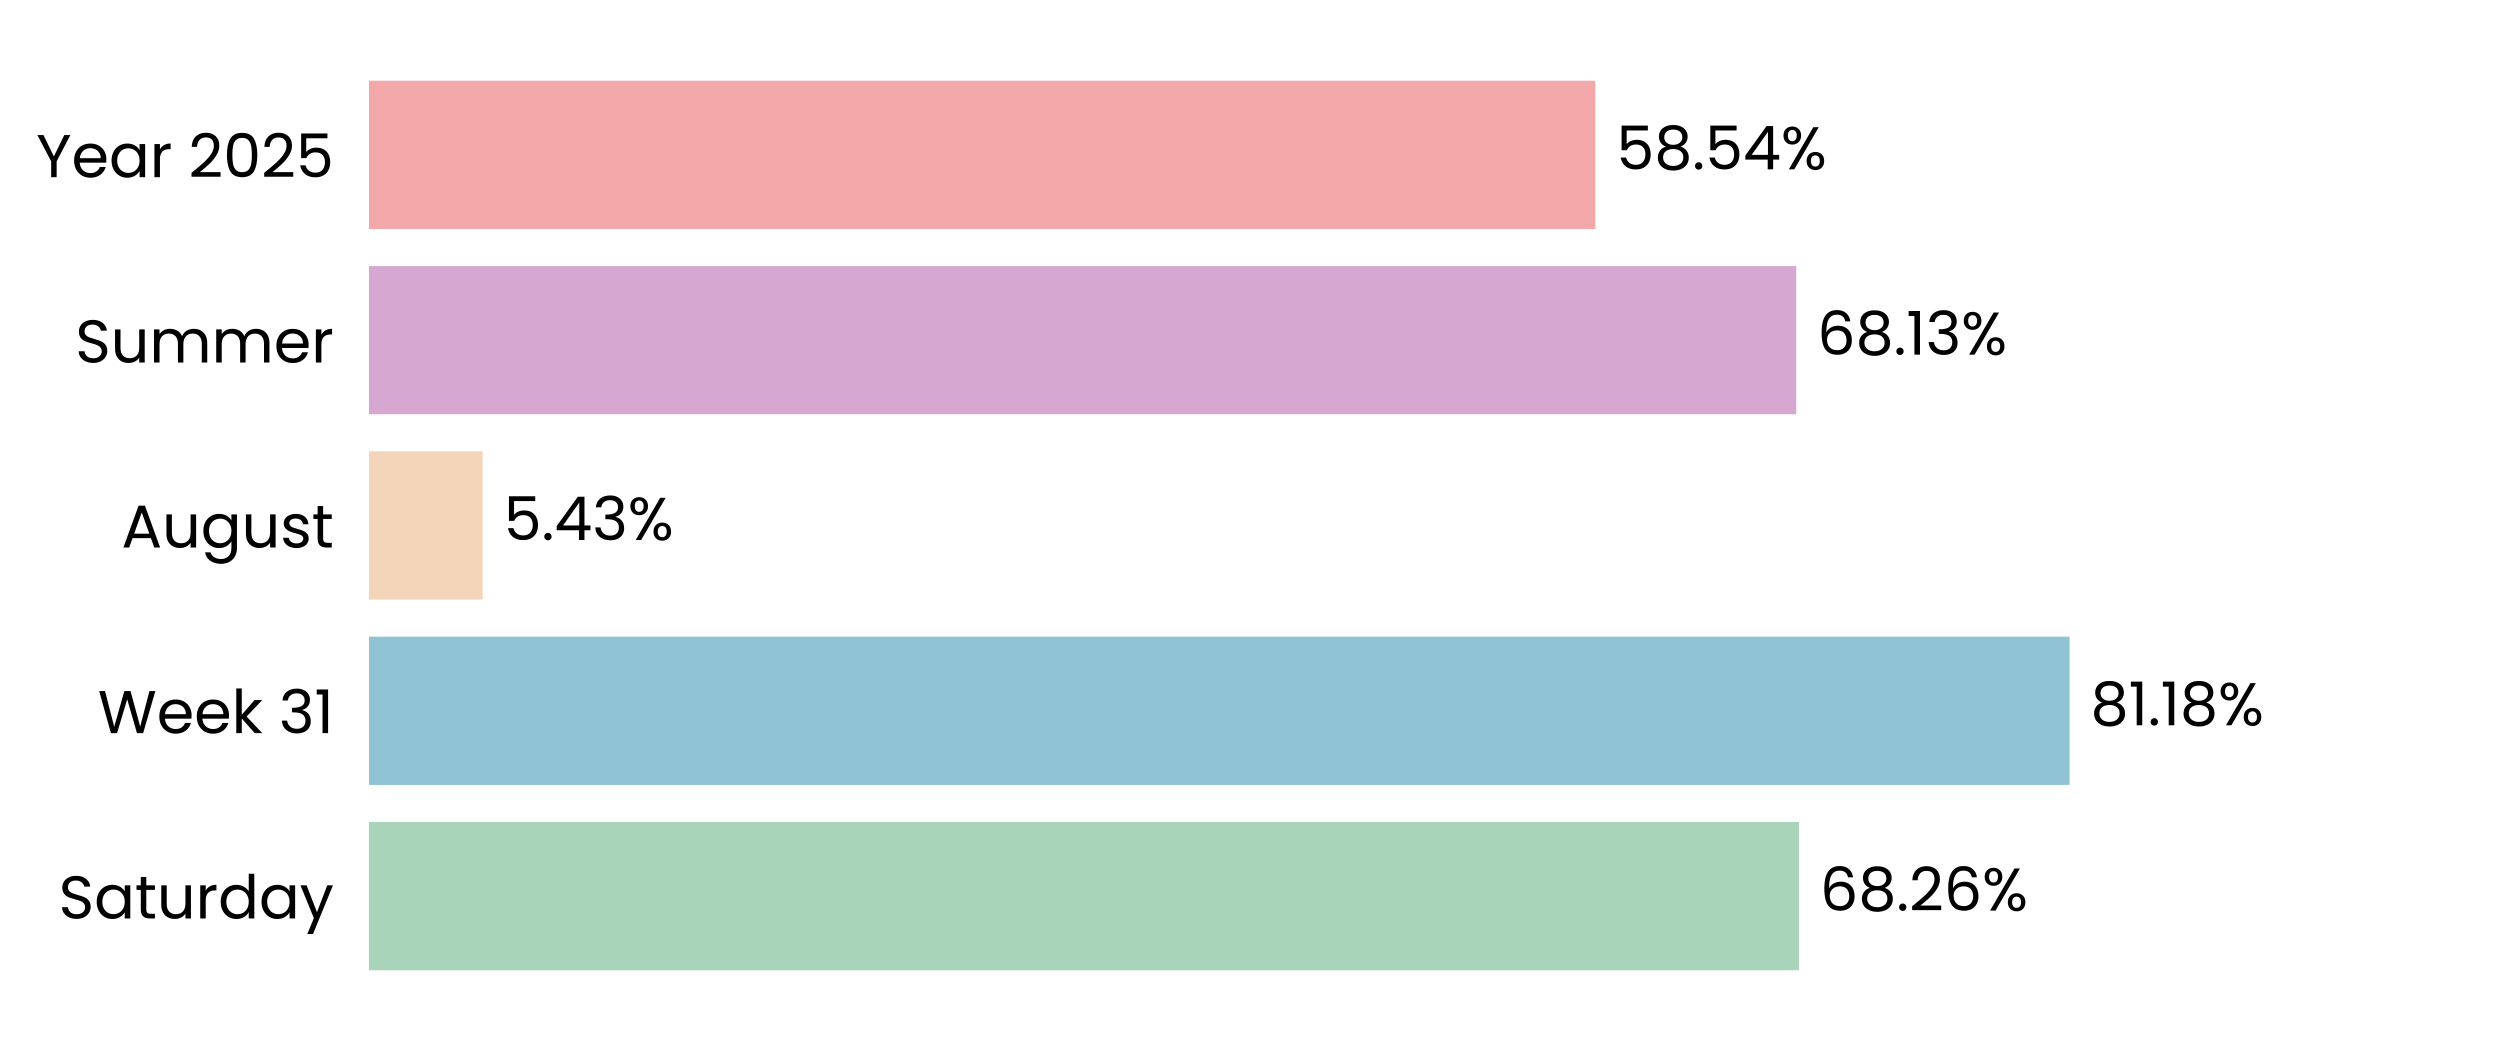
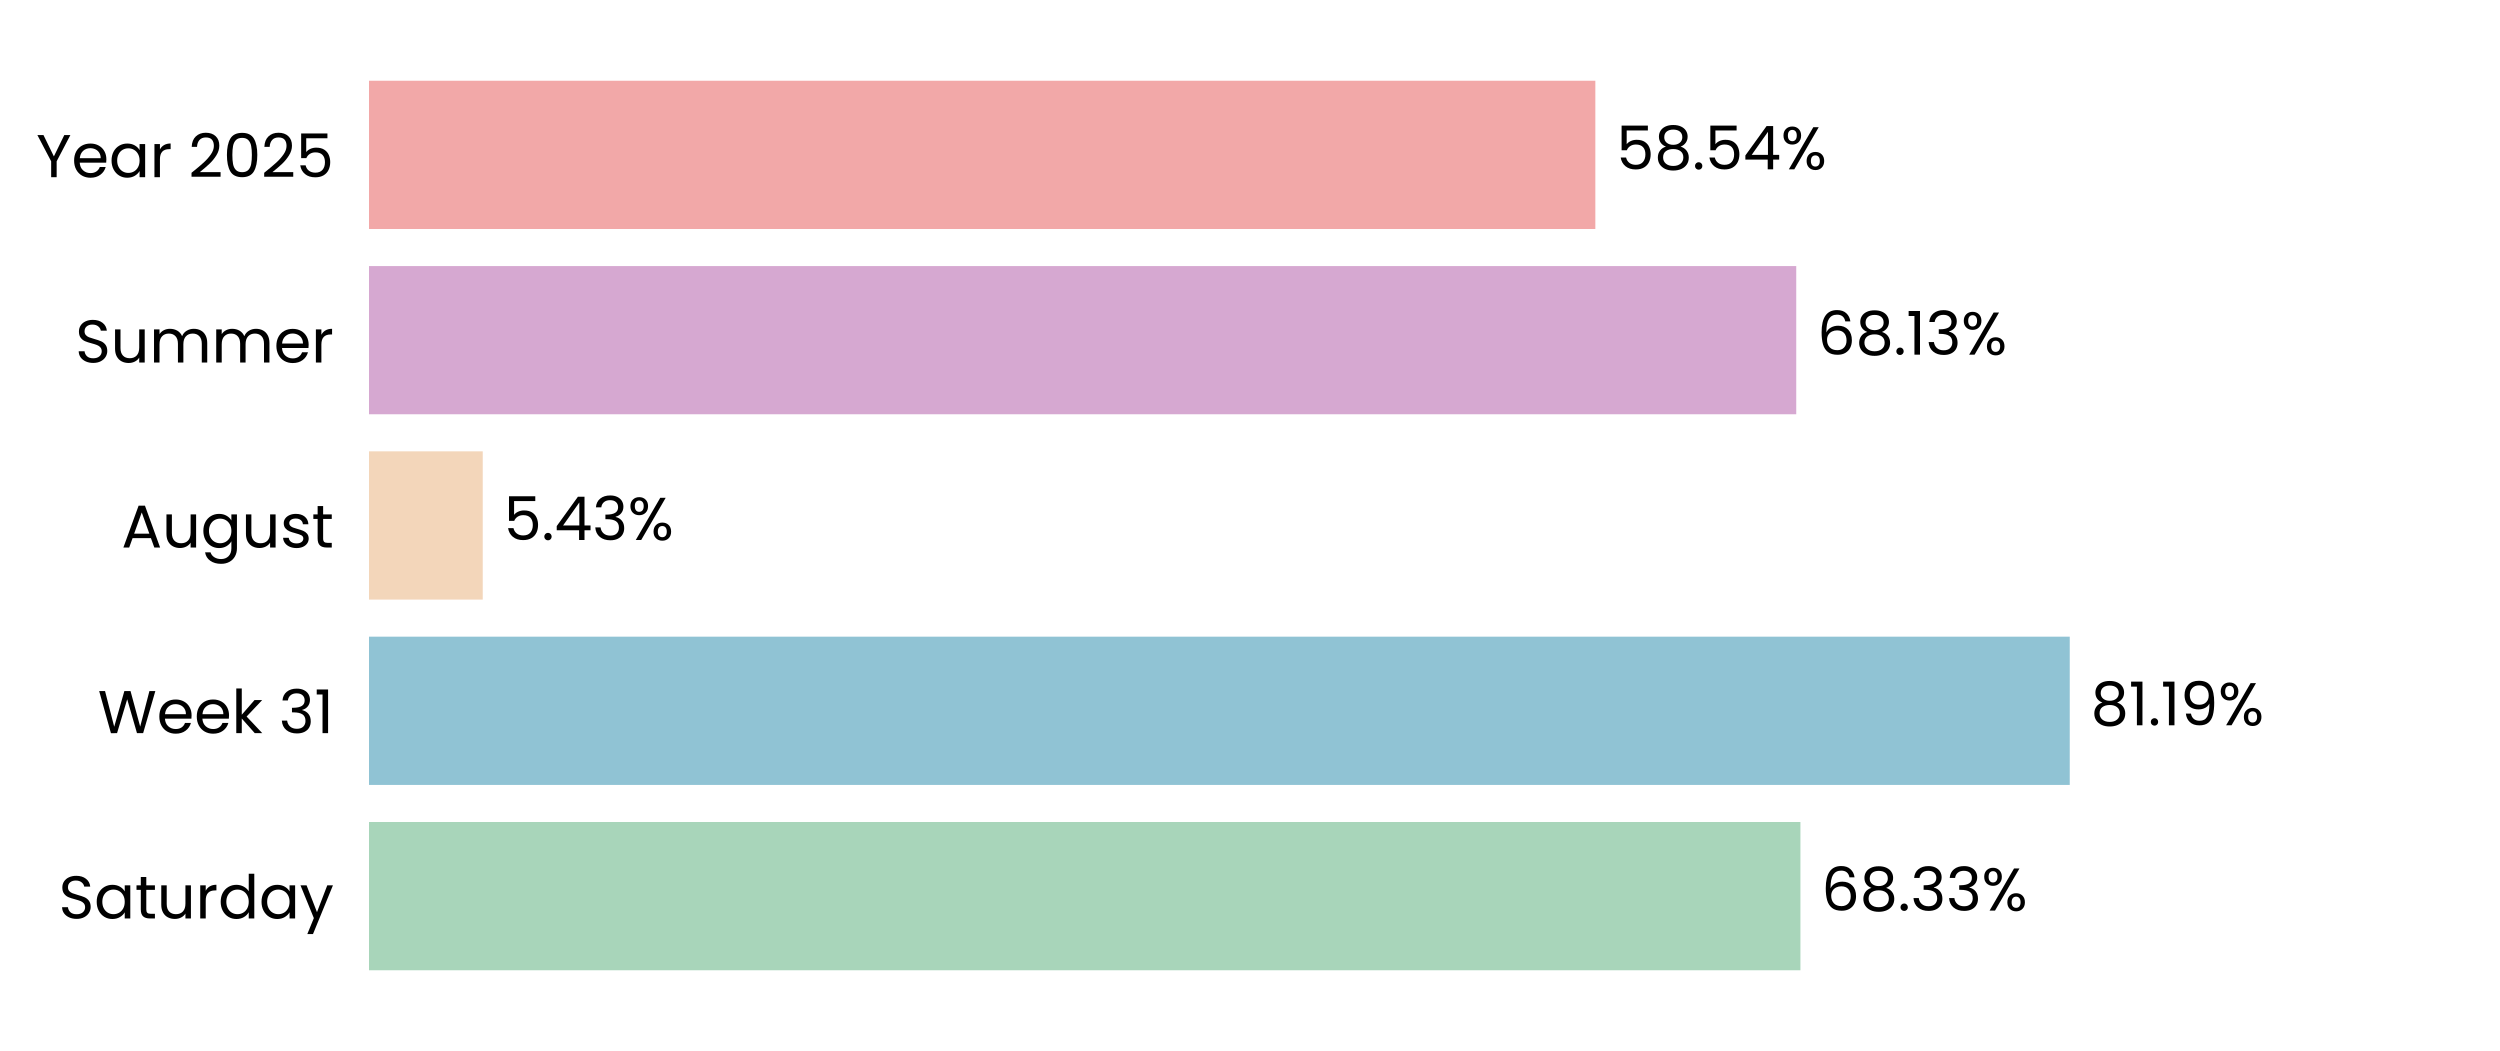
<svg xmlns="http://www.w3.org/2000/svg" xmlns:xlink="http://www.w3.org/1999/xlink" width="496.691pt" height="208.8pt" viewBox="0 0 496.691 208.8" version="1.1">
  <defs>
    <style type="text/css">*{stroke-linejoin: round; stroke-linecap: butt}</style>
  </defs>
  <g id="figure_1">
    <g id="patch_1">
      <path d="M 0 208.8  L 496.691 208.8  L 496.691 0  L 0 0  L 0 208.8  z " style="fill: none" />
    </g>
    <g id="axes_1">
      <g id="patch_2">
        <path d="M 73.311 201.6  L 489.491 201.6  L 489.491 7.2  L 73.311 7.2  L 73.311 201.6  z " style="fill: none" />
      </g>
      <g id="patch_3">
-         <path d="M 73.311 192.764  L 357.412 192.764  L 357.412 163.309  L 73.311 163.309  z " clip-path="url(#paeee0bbb3d)" style="fill: #a8d5ba" />
+         <path d="M 73.311 192.764  L 357.701 192.764  L 357.701 163.309  L 73.311 163.309  z " clip-path="url(#p772825401b)" style="fill: #a8d5ba" />
      </g>
      <g id="patch_4">
-         <path d="M 73.311 155.945  L 411.168 155.945  L 411.168 126.491  L 73.311 126.491  z " clip-path="url(#paeee0bbb3d)" style="fill: #90c3d4" />
+         <path d="M 73.311 155.945  L 411.21 155.945  L 411.21 126.491  L 73.311 126.491  z " clip-path="url(#p772825401b)" style="fill: #90c3d4" />
      </g>
      <g id="patch_5">
-         <path d="M 73.311 119.127  L 95.901 119.127  L 95.901 89.673  L 73.311 89.673  z " clip-path="url(#paeee0bbb3d)" style="fill: #f3d6ba" />
+         <path d="M 73.311 119.127  L 95.91 119.127  L 95.91 89.673  L 73.311 89.673  z " clip-path="url(#p772825401b)" style="fill: #f3d6ba" />
      </g>
      <g id="patch_6">
-         <path d="M 73.311 82.309  L 356.868 82.309  L 356.868 52.855  L 73.311 52.855  z " clip-path="url(#paeee0bbb3d)" style="fill: #d6a8d1" />
+         <path d="M 73.311 82.309  L 356.872 82.309  L 356.872 52.855  L 73.311 52.855  z " clip-path="url(#p772825401b)" style="fill: #d6a8d1" />
      </g>
      <g id="patch_7">
-         <path d="M 73.311 45.491  L 316.956 45.491  L 316.956 16.036  L 73.311 16.036  z " clip-path="url(#paeee0bbb3d)" style="fill: #f2a8a8" />
+         <path d="M 73.311 45.491  L 316.957 45.491  L 316.957 16.036  L 73.311 16.036  z " clip-path="url(#p772825401b)" style="fill: #f2a8a8" />
      </g>
      <g id="matplotlib.axis_1">
        <g id="ytick_1">
          <g id="text_1">
            <g transform="translate(11.65312 182.4764) scale(0.12 -0.12)">
              <defs>
                <path id="Poppins-Regular-53" d="M 1907 -45  Q 1466 -45 1117 112  Q 768 269 569 547  Q 371 826 365 1190  L 986 1190  Q 1018 877 1245 662  Q 1472 448 1907 448  Q 2323 448 2563 656  Q 2803 864 2803 1190  Q 2803 1446 2662 1606  Q 2522 1766 2310 1849  Q 2099 1933 1741 2029  Q 1299 2144 1033 2259  Q 768 2374 579 2620  Q 390 2867 390 3283  Q 390 3648 576 3929  Q 762 4211 1098 4364  Q 1434 4518 1869 4518  Q 2496 4518 2896 4204  Q 3296 3891 3347 3373  L 2707 3373  Q 2675 3629 2438 3824  Q 2202 4019 1811 4019  Q 1446 4019 1216 3830  Q 986 3642 986 3302  Q 986 3059 1123 2905  Q 1261 2752 1462 2672  Q 1664 2592 2029 2490  Q 2470 2368 2739 2249  Q 3008 2131 3200 1884  Q 3392 1638 3392 1216  Q 3392 890 3219 602  Q 3046 314 2707 134  Q 2368 -45 1907 -45  z " transform="scale(0.015625)" />
                <path id="Poppins-Regular-61" d="M 275 1766  Q 275 2304 492 2710  Q 710 3117 1091 3341  Q 1472 3565 1939 3565  Q 2400 3565 2739 3366  Q 3078 3168 3245 2867  L 3245 3507  L 3834 3507  L 3834 0  L 3245 0  L 3245 653  Q 3072 346 2729 144  Q 2387 -58 1933 -58  Q 1466 -58 1088 172  Q 710 403 492 819  Q 275 1235 275 1766  z M 3245 1760  Q 3245 2157 3085 2451  Q 2925 2746 2653 2902  Q 2381 3059 2054 3059  Q 1728 3059 1459 2905  Q 1190 2752 1030 2457  Q 870 2163 870 1766  Q 870 1363 1030 1065  Q 1190 768 1459 611  Q 1728 454 2054 454  Q 2381 454 2653 611  Q 2925 768 3085 1065  Q 3245 1363 3245 1760  z " transform="scale(0.015625)" />
                <path id="Poppins-Regular-74" d="M 1203 3027  L 1203 960  Q 1203 704 1312 598  Q 1421 493 1690 493  L 2118 493  L 2118 0  L 1594 0  Q 1107 0 864 224  Q 621 448 621 960  L 621 3027  L 166 3027  L 166 3507  L 621 3507  L 621 4390  L 1203 4390  L 1203 3507  L 2118 3507  L 2118 3027  L 1203 3027  z " transform="scale(0.015625)" />
                <path id="Poppins-Regular-75" d="M 3603 3507  L 3603 0  L 3021 0  L 3021 518  Q 2854 250 2556 99  Q 2259 -51 1901 -51  Q 1491 -51 1164 118  Q 838 288 649 627  Q 461 966 461 1453  L 461 3507  L 1037 3507  L 1037 1530  Q 1037 1011 1299 732  Q 1562 454 2016 454  Q 2483 454 2752 742  Q 3021 1030 3021 1581  L 3021 3507  L 3603 3507  z " transform="scale(0.015625)" />
                <path id="Poppins-Regular-72" d="M 1075 2938  Q 1229 3238 1513 3404  Q 1798 3571 2208 3571  L 2208 2970  L 2054 2970  Q 1075 2970 1075 1907  L 1075 0  L 493 0  L 493 3507  L 1075 3507  L 1075 2938  z " transform="scale(0.015625)" />
                <path id="Poppins-Regular-64" d="M 275 1766  Q 275 2304 492 2710  Q 710 3117 1091 3341  Q 1472 3565 1946 3565  Q 2355 3565 2707 3376  Q 3059 3187 3245 2880  L 3245 4736  L 3834 4736  L 3834 0  L 3245 0  L 3245 659  Q 3072 346 2733 144  Q 2394 -58 1939 -58  Q 1472 -58 1091 172  Q 710 403 492 819  Q 275 1235 275 1766  z M 3245 1760  Q 3245 2157 3085 2451  Q 2925 2746 2653 2902  Q 2381 3059 2054 3059  Q 1728 3059 1459 2905  Q 1190 2752 1030 2457  Q 870 2163 870 1766  Q 870 1363 1030 1065  Q 1190 768 1459 611  Q 1728 454 2054 454  Q 2381 454 2653 611  Q 2925 768 3085 1065  Q 3245 1363 3245 1760  z " transform="scale(0.015625)" />
                <path id="Poppins-Regular-79" d="M 3514 3507  L 1402 -1651  L 800 -1651  L 1491 38  L 77 3507  L 723 3507  L 1824 666  L 2912 3507  L 3514 3507  z " transform="scale(0.015625)" />
              </defs>
              <use xlink:href="#Poppins-Regular-53" />
              <use xlink:href="#Poppins-Regular-61" transform="translate(58.7 0)" />
              <use xlink:href="#Poppins-Regular-74" transform="translate(126.3 0)" />
              <use xlink:href="#Poppins-Regular-75" transform="translate(162.7 0)" />
              <use xlink:href="#Poppins-Regular-72" transform="translate(226.7 0)" />
              <use xlink:href="#Poppins-Regular-64" transform="translate(264 0)" />
              <use xlink:href="#Poppins-Regular-61" transform="translate(331.5999 0)" />
              <use xlink:href="#Poppins-Regular-79" transform="translate(399.1999 0)" />
            </g>
          </g>
        </g>
        <g id="ytick_2">
          <g id="text_2">
            <g transform="translate(19.42687 145.6582) scale(0.12 -0.12)">
              <defs>
                <path id="Poppins-Regular-57" d="M 6099 4461  L 4806 0  L 4154 0  L 3117 3590  L 2042 0  L 1395 -6  L 147 4461  L 768 4461  L 1741 678  L 2816 4461  L 3469 4461  L 4493 691  L 5472 4461  L 6099 4461  z " transform="scale(0.015625)" />
                <path id="Poppins-Regular-65" d="M 3693 1888  Q 3693 1722 3674 1536  L 870 1536  Q 902 1018 1225 726  Q 1549 435 2010 435  Q 2387 435 2640 611  Q 2893 787 2995 1082  L 3622 1082  Q 3482 576 3059 259  Q 2637 -58 2010 -58  Q 1510 -58 1116 166  Q 723 390 499 803  Q 275 1216 275 1760  Q 275 2304 492 2713  Q 710 3123 1104 3344  Q 1498 3565 2010 3565  Q 2509 3565 2893 3347  Q 3277 3130 3485 2749  Q 3693 2368 3693 1888  z M 3091 2010  Q 3091 2342 2944 2582  Q 2797 2822 2544 2947  Q 2291 3072 1984 3072  Q 1542 3072 1232 2790  Q 922 2509 877 2010  L 3091 2010  z " transform="scale(0.015625)" />
                <path id="Poppins-Regular-6b" d="M 2451 0  L 1075 1549  L 1075 0  L 493 0  L 493 4736  L 1075 4736  L 1075 1952  L 2426 3507  L 3238 3507  L 1587 1760  L 3245 0  L 2451 0  z " transform="scale(0.015625)" />
                <path id="Poppins-Regular-20" transform="scale(0.015625)" />
                <path id="Poppins-Regular-33" d="M 384 3462  Q 429 4051 838 4384  Q 1248 4717 1901 4717  Q 2336 4717 2653 4560  Q 2970 4403 3133 4134  Q 3296 3866 3296 3526  Q 3296 3130 3069 2842  Q 2842 2554 2477 2470  L 2477 2438  Q 2893 2336 3136 2035  Q 3379 1734 3379 1248  Q 3379 883 3212 592  Q 3046 301 2713 134  Q 2381 -32 1914 -32  Q 1235 -32 800 323  Q 365 678 314 1331  L 877 1331  Q 922 947 1190 704  Q 1459 461 1907 461  Q 2355 461 2588 694  Q 2822 928 2822 1299  Q 2822 1779 2502 1990  Q 2182 2202 1536 2202  L 1389 2202  L 1389 2688  L 1542 2688  Q 2131 2694 2432 2883  Q 2733 3072 2733 3469  Q 2733 3808 2512 4013  Q 2291 4218 1882 4218  Q 1485 4218 1241 4013  Q 998 3808 954 3462  L 384 3462  z " transform="scale(0.015625)" />
                <path id="Poppins-Regular-31" d="M 243 4096  L 243 4627  L 1446 4627  L 1446 0  L 858 0  L 858 4096  L 243 4096  z " transform="scale(0.015625)" />
              </defs>
              <use xlink:href="#Poppins-Regular-57" />
              <use xlink:href="#Poppins-Regular-65" transform="translate(97.59999 0)" />
              <use xlink:href="#Poppins-Regular-65" transform="translate(159.6 0)" />
              <use xlink:href="#Poppins-Regular-6b" transform="translate(221.6 0)" />
              <use xlink:href="#Poppins-Regular-20" transform="translate(273.0999 0)" />
              <use xlink:href="#Poppins-Regular-33" transform="translate(299.7999 0)" />
              <use xlink:href="#Poppins-Regular-31" transform="translate(358.6999 0)" />
            </g>
          </g>
        </g>
        <g id="ytick_3">
          <g id="text_3">
            <g transform="translate(24.11812 108.78) scale(0.12 -0.12)">
              <defs>
                <path id="Poppins-Regular-41" d="M 3130 992  L 1184 992  L 826 0  L 211 0  L 1824 4435  L 2496 4435  L 4102 0  L 3488 0  L 3130 992  z M 2963 1466  L 2157 3718  L 1350 1466  L 2963 1466  z " transform="scale(0.015625)" />
                <path id="Poppins-Regular-67" d="M 1939 3565  Q 2394 3565 2736 3366  Q 3078 3168 3245 2867  L 3245 3507  L 3834 3507  L 3834 -77  Q 3834 -557 3629 -931  Q 3424 -1306 3043 -1517  Q 2662 -1728 2157 -1728  Q 1466 -1728 1005 -1401  Q 544 -1075 461 -512  L 1037 -512  Q 1133 -832 1433 -1027  Q 1734 -1222 2157 -1222  Q 2637 -1222 2941 -921  Q 3245 -621 3245 -77  L 3245 659  Q 3072 352 2733 147  Q 2394 -58 1939 -58  Q 1472 -58 1091 172  Q 710 403 492 819  Q 275 1235 275 1766  Q 275 2304 492 2710  Q 710 3117 1091 3341  Q 1472 3565 1939 3565  z M 3245 1760  Q 3245 2157 3085 2451  Q 2925 2746 2653 2902  Q 2381 3059 2054 3059  Q 1728 3059 1459 2905  Q 1190 2752 1030 2457  Q 870 2163 870 1766  Q 870 1363 1030 1065  Q 1190 768 1459 611  Q 1728 454 2054 454  Q 2381 454 2653 611  Q 2925 768 3085 1065  Q 3245 1363 3245 1760  z " transform="scale(0.015625)" />
                <path id="Poppins-Regular-73" d="M 1734 -58  Q 1331 -58 1011 80  Q 691 218 505 464  Q 320 710 301 1030  L 902 1030  Q 928 768 1149 601  Q 1370 435 1728 435  Q 2061 435 2253 582  Q 2445 730 2445 954  Q 2445 1184 2240 1296  Q 2035 1408 1606 1517  Q 1216 1619 969 1724  Q 723 1830 547 2038  Q 371 2246 371 2586  Q 371 2854 531 3078  Q 691 3302 985 3433  Q 1280 3565 1658 3565  Q 2240 3565 2598 3270  Q 2957 2976 2982 2464  L 2400 2464  Q 2381 2739 2179 2905  Q 1978 3072 1638 3072  Q 1325 3072 1139 2937  Q 954 2803 954 2586  Q 954 2413 1066 2301  Q 1178 2189 1347 2121  Q 1517 2054 1818 1971  Q 2195 1869 2432 1769  Q 2669 1670 2838 1472  Q 3008 1274 3014 954  Q 3014 666 2854 435  Q 2694 205 2403 73  Q 2112 -58 1734 -58  z " transform="scale(0.015625)" />
              </defs>
              <use xlink:href="#Poppins-Regular-41" />
              <use xlink:href="#Poppins-Regular-75" transform="translate(67.39999 0)" />
              <use xlink:href="#Poppins-Regular-67" transform="translate(131.4 0)" />
              <use xlink:href="#Poppins-Regular-75" transform="translate(199 0)" />
              <use xlink:href="#Poppins-Regular-73" transform="translate(263 0)" />
              <use xlink:href="#Poppins-Regular-74" transform="translate(315.2 0)" />
            </g>
          </g>
        </g>
        <g id="ytick_4">
          <g id="text_4">
            <g transform="translate(14.95125 72.02182) scale(0.12 -0.12)">
              <defs>
                <path id="Poppins-Regular-6d" d="M 4710 3571  Q 5120 3571 5440 3401  Q 5760 3232 5945 2893  Q 6131 2554 6131 2067  L 6131 0  L 5555 0  L 5555 1984  Q 5555 2509 5296 2787  Q 5037 3066 4595 3066  Q 4141 3066 3872 2774  Q 3603 2483 3603 1933  L 3603 0  L 3027 0  L 3027 1984  Q 3027 2509 2768 2787  Q 2509 3066 2067 3066  Q 1613 3066 1344 2774  Q 1075 2483 1075 1933  L 1075 0  L 493 0  L 493 3507  L 1075 3507  L 1075 3002  Q 1248 3277 1539 3424  Q 1830 3571 2182 3571  Q 2624 3571 2963 3372  Q 3302 3174 3469 2790  Q 3616 3162 3955 3366  Q 4294 3571 4710 3571  z " transform="scale(0.015625)" />
              </defs>
              <use xlink:href="#Poppins-Regular-53" />
              <use xlink:href="#Poppins-Regular-75" transform="translate(58.7 0)" />
              <use xlink:href="#Poppins-Regular-6d" transform="translate(122.7 0)" />
              <use xlink:href="#Poppins-Regular-6d" transform="translate(225.7 0)" />
              <use xlink:href="#Poppins-Regular-65" transform="translate(328.7 0)" />
              <use xlink:href="#Poppins-Regular-72" transform="translate(390.6999 0)" />
            </g>
          </g>
        </g>
        <g id="ytick_5">
          <g id="text_5">
            <g transform="translate(7.2 35.20364) scale(0.12 -0.12)">
              <defs>
                <path id="Poppins-Regular-59" d="M 3616 4461  L 2163 1683  L 2163 0  L 1581 0  L 1581 1683  L 122 4461  L 768 4461  L 1869 2202  L 2970 4461  L 3616 4461  z " transform="scale(0.015625)" />
                <path id="Poppins-Regular-32" d="M 326 467  Q 1139 1120 1600 1539  Q 2061 1958 2377 2416  Q 2694 2874 2694 3315  Q 2694 3731 2492 3971  Q 2291 4211 1843 4211  Q 1408 4211 1168 3939  Q 928 3667 909 3213  L 346 3213  Q 371 3930 780 4320  Q 1190 4710 1837 4710  Q 2496 4710 2883 4345  Q 3270 3981 3270 3341  Q 3270 2810 2953 2307  Q 2637 1805 2233 1424  Q 1830 1043 1203 538  L 3405 538  L 3405 51  L 326 51  L 326 467  z " transform="scale(0.015625)" />
                <path id="Poppins-Regular-30" d="M 397 2362  Q 397 3462 755 4080  Q 1114 4698 2010 4698  Q 2899 4698 3257 4080  Q 3616 3462 3616 2362  Q 3616 1242 3257 621  Q 2899 0 2010 0  Q 1114 0 755 621  Q 397 1242 397 2362  z M 3040 2362  Q 3040 2918 2966 3305  Q 2893 3693 2665 3929  Q 2438 4166 2010 4166  Q 1574 4166 1347 3929  Q 1120 3693 1046 3305  Q 973 2918 973 2362  Q 973 1786 1046 1395  Q 1120 1005 1347 768  Q 1574 531 2010 531  Q 2438 531 2665 768  Q 2893 1005 2966 1395  Q 3040 1786 3040 2362  z " transform="scale(0.015625)" />
                <path id="Poppins-Regular-35" d="M 3347 4122  L 1101 4122  L 1101 2662  Q 1248 2867 1536 2998  Q 1824 3130 2157 3130  Q 2688 3130 3021 2909  Q 3354 2688 3498 2339  Q 3642 1990 3642 1600  Q 3642 1139 3469 774  Q 3296 410 2941 198  Q 2586 -13 2061 -13  Q 1389 -13 973 332  Q 557 678 467 1254  L 1037 1254  Q 1120 890 1389 685  Q 1658 480 2067 480  Q 2573 480 2829 784  Q 3085 1088 3085 1587  Q 3085 2086 2829 2358  Q 2573 2630 2074 2630  Q 1734 2630 1481 2467  Q 1229 2304 1114 2022  L 563 2022  L 563 4634  L 3347 4634  L 3347 4122  z " transform="scale(0.015625)" />
              </defs>
              <use xlink:href="#Poppins-Regular-59" />
              <use xlink:href="#Poppins-Regular-65" transform="translate(58.39999 0)" />
              <use xlink:href="#Poppins-Regular-61" transform="translate(120.4 0)" />
              <use xlink:href="#Poppins-Regular-72" transform="translate(188 0)" />
              <use xlink:href="#Poppins-Regular-20" transform="translate(225.3 0)" />
              <use xlink:href="#Poppins-Regular-32" transform="translate(252 0)" />
              <use xlink:href="#Poppins-Regular-30" transform="translate(309.4999 0)" />
              <use xlink:href="#Poppins-Regular-32" transform="translate(372.2999 0)" />
              <use xlink:href="#Poppins-Regular-35" transform="translate(429.7999 0)" />
            </g>
          </g>
        </g>
      </g>
      <g id="text_6">
-         <g transform="translate(361.5737 180.9164) scale(0.12 -0.12)">
+         <g transform="translate(361.8627 180.9164) scale(0.12 -0.12)">
          <defs>
            <path id="Poppins-Regular-36" d="M 2976 3526  Q 2835 4237 2099 4237  Q 1530 4237 1248 3798  Q 966 3360 973 2355  Q 1120 2688 1462 2877  Q 1805 3066 2227 3066  Q 2886 3066 3280 2656  Q 3674 2246 3674 1523  Q 3674 1088 3504 742  Q 3334 397 2992 192  Q 2650 -13 2163 -13  Q 1504 -13 1133 281  Q 762 576 614 1094  Q 467 1613 467 2374  Q 467 4723 2106 4723  Q 2733 4723 3091 4384  Q 3450 4045 3514 3526  L 2976 3526  z M 2106 2573  Q 1830 2573 1587 2461  Q 1344 2349 1193 2121  Q 1043 1894 1043 1568  Q 1043 1082 1324 778  Q 1606 474 2131 474  Q 2579 474 2844 752  Q 3110 1030 3110 1504  Q 3110 2003 2854 2288  Q 2598 2573 2106 2573  z " transform="scale(0.015625)" />
            <path id="Poppins-Regular-38" d="M 1242 2406  Q 883 2547 691 2816  Q 499 3085 499 3469  Q 499 3814 672 4092  Q 845 4371 1187 4534  Q 1530 4698 2016 4698  Q 2502 4698 2844 4534  Q 3187 4371 3363 4092  Q 3539 3814 3539 3469  Q 3539 3098 3340 2819  Q 3142 2541 2797 2406  Q 3194 2285 3427 1981  Q 3661 1677 3661 1248  Q 3661 832 3456 521  Q 3251 211 2876 41  Q 2502 -128 2016 -128  Q 1530 -128 1162 41  Q 794 211 589 521  Q 384 832 384 1248  Q 384 1677 614 1984  Q 845 2291 1242 2406  z M 2976 3398  Q 2976 3789 2720 4000  Q 2464 4211 2016 4211  Q 1574 4211 1318 4000  Q 1062 3789 1062 3392  Q 1062 3034 1328 2816  Q 1594 2598 2016 2598  Q 2445 2598 2710 2819  Q 2976 3040 2976 3398  z M 2016 2150  Q 1542 2150 1241 1929  Q 941 1709 941 1267  Q 941 858 1232 608  Q 1523 358 2016 358  Q 2509 358 2797 608  Q 3085 858 3085 1267  Q 3085 1696 2790 1923  Q 2496 2150 2016 2150  z " transform="scale(0.015625)" />
            <path id="Poppins-Regular-2e" d="M 678 -38  Q 512 -38 397 77  Q 282 192 282 358  Q 282 525 397 640  Q 512 755 678 755  Q 838 755 950 640  Q 1062 525 1062 358  Q 1062 192 950 77  Q 838 -38 678 -38  z " transform="scale(0.015625)" />
            <path id="Poppins-Regular-25" d="M 269 3584  Q 269 4019 531 4278  Q 794 4538 1203 4538  Q 1613 4538 1875 4278  Q 2138 4019 2138 3584  Q 2138 3142 1875 2883  Q 1613 2624 1203 2624  Q 794 2624 531 2883  Q 269 3142 269 3584  z M 4006 4467  L 1414 0  L 838 0  L 3430 4467  L 4006 4467  z M 1203 4179  Q 986 4179 861 4028  Q 736 3878 736 3584  Q 736 3290 861 3136  Q 986 2982 1203 2982  Q 1421 2982 1549 3139  Q 1677 3296 1677 3584  Q 1677 3878 1549 4028  Q 1421 4179 1203 4179  z M 2720 883  Q 2720 1325 2982 1584  Q 3245 1843 3654 1843  Q 4064 1843 4323 1584  Q 4582 1325 4582 883  Q 4582 448 4323 185  Q 4064 -77 3654 -77  Q 3245 -77 2982 182  Q 2720 442 2720 883  z M 3648 1478  Q 3430 1478 3302 1328  Q 3174 1178 3174 883  Q 3174 595 3302 444  Q 3430 294 3648 294  Q 3866 294 3994 444  Q 4122 595 4122 883  Q 4122 1178 3994 1328  Q 3866 1478 3648 1478  z " transform="scale(0.015625)" />
          </defs>
          <use xlink:href="#Poppins-Regular-36" />
          <use xlink:href="#Poppins-Regular-38" transform="translate(63.49999 0)" />
          <use xlink:href="#Poppins-Regular-2e" transform="translate(126.6 0)" />
-           <use xlink:href="#Poppins-Regular-32" transform="translate(147.6 0)" />
-           <use xlink:href="#Poppins-Regular-36" transform="translate(205.0999 0)" />
-           <use xlink:href="#Poppins-Regular-25" transform="translate(268.5999 0)" />
+           <use xlink:href="#Poppins-Regular-33" transform="translate(147.6 0)" />
+           <use xlink:href="#Poppins-Regular-33" transform="translate(206.5 0)" />
+           <use xlink:href="#Poppins-Regular-25" transform="translate(265.3999 0)" />
        </g>
      </g>
      <g id="text_7">
-         <g transform="translate(415.3303 144.0982) scale(0.12 -0.12)">
+         <g transform="translate(415.3716 144.0982) scale(0.12 -0.12)">
+           <defs>
+             <path id="Poppins-Regular-39" d="M 1146 1242  Q 1210 877 1443 678  Q 1677 480 2074 480  Q 2605 480 2857 896  Q 3110 1312 3098 2298  Q 2963 2010 2649 1846  Q 2336 1683 1952 1683  Q 1523 1683 1187 1859  Q 851 2035 659 2374  Q 467 2714 467 3194  Q 467 3878 864 4297  Q 1261 4717 1990 4717  Q 2886 4717 3248 4134  Q 3610 3552 3610 2400  Q 3610 1594 3466 1069  Q 3322 544 2979 269  Q 2637 -6 2042 -6  Q 1389 -6 1024 346  Q 659 698 608 1242  L 1146 1242  z M 2048 2176  Q 2477 2176 2752 2441  Q 3027 2707 3027 3162  Q 3027 3642 2758 3936  Q 2490 4230 2003 4230  Q 1555 4230 1289 3948  Q 1024 3667 1024 3206  Q 1024 2739 1286 2457  Q 1549 2176 2048 2176  z " transform="scale(0.015625)" />
+           </defs>
          <use xlink:href="#Poppins-Regular-38" />
          <use xlink:href="#Poppins-Regular-31" transform="translate(63.09999 0)" />
          <use xlink:href="#Poppins-Regular-2e" transform="translate(95.09998 0)" />
          <use xlink:href="#Poppins-Regular-31" transform="translate(116.1 0)" />
-           <use xlink:href="#Poppins-Regular-38" transform="translate(148.0999 0)" />
-           <use xlink:href="#Poppins-Regular-25" transform="translate(211.1999 0)" />
+           <use xlink:href="#Poppins-Regular-39" transform="translate(148.0999 0)" />
+           <use xlink:href="#Poppins-Regular-25" transform="translate(211.0999 0)" />
        </g>
      </g>
      <g id="text_8">
-         <g transform="translate(100.0627 107.28) scale(0.12 -0.12)">
+         <g transform="translate(100.0721 107.28) scale(0.12 -0.12)">
          <defs>
            <path id="Poppins-Regular-34" d="M 256 1030  L 256 1472  L 2502 4582  L 3200 4582  L 3200 1536  L 3840 1536  L 3840 1030  L 3200 1030  L 3200 0  L 2624 0  L 2624 1030  L 256 1030  z M 2650 3974  L 928 1536  L 2650 1536  L 2650 3974  z " transform="scale(0.015625)" />
          </defs>
          <use xlink:href="#Poppins-Regular-35" />
          <use xlink:href="#Poppins-Regular-2e" transform="translate(62.79999 0)" />
          <use xlink:href="#Poppins-Regular-34" transform="translate(83.79997 0)" />
          <use xlink:href="#Poppins-Regular-33" transform="translate(146.7 0)" />
          <use xlink:href="#Poppins-Regular-25" transform="translate(205.6 0)" />
        </g>
      </g>
      <g id="text_9">
-         <g transform="translate(361.0302 70.46182) scale(0.12 -0.12)">
+         <g transform="translate(361.0334 70.46182) scale(0.12 -0.12)">
          <use xlink:href="#Poppins-Regular-36" />
          <use xlink:href="#Poppins-Regular-38" transform="translate(63.49999 0)" />
          <use xlink:href="#Poppins-Regular-2e" transform="translate(126.6 0)" />
          <use xlink:href="#Poppins-Regular-31" transform="translate(147.6 0)" />
          <use xlink:href="#Poppins-Regular-33" transform="translate(179.5999 0)" />
          <use xlink:href="#Poppins-Regular-25" transform="translate(238.4999 0)" />
        </g>
      </g>
      <g id="text_10">
-         <g transform="translate(321.1181 33.64364) scale(0.12 -0.12)">
+         <g transform="translate(321.1189 33.64364) scale(0.12 -0.12)">
          <use xlink:href="#Poppins-Regular-35" />
          <use xlink:href="#Poppins-Regular-38" transform="translate(62.79999 0)" />
          <use xlink:href="#Poppins-Regular-2e" transform="translate(125.9 0)" />
          <use xlink:href="#Poppins-Regular-35" transform="translate(146.9 0)" />
          <use xlink:href="#Poppins-Regular-34" transform="translate(209.7 0)" />
          <use xlink:href="#Poppins-Regular-25" transform="translate(272.5999 0)" />
        </g>
      </g>
    </g>
  </g>
  <defs>
-     <clipPath id="paeee0bbb3d">
+     <clipPath id="p772825401b">
      <rect x="73.311" y="7.2" width="416.18" height="194.4" />
    </clipPath>
  </defs>
</svg>
